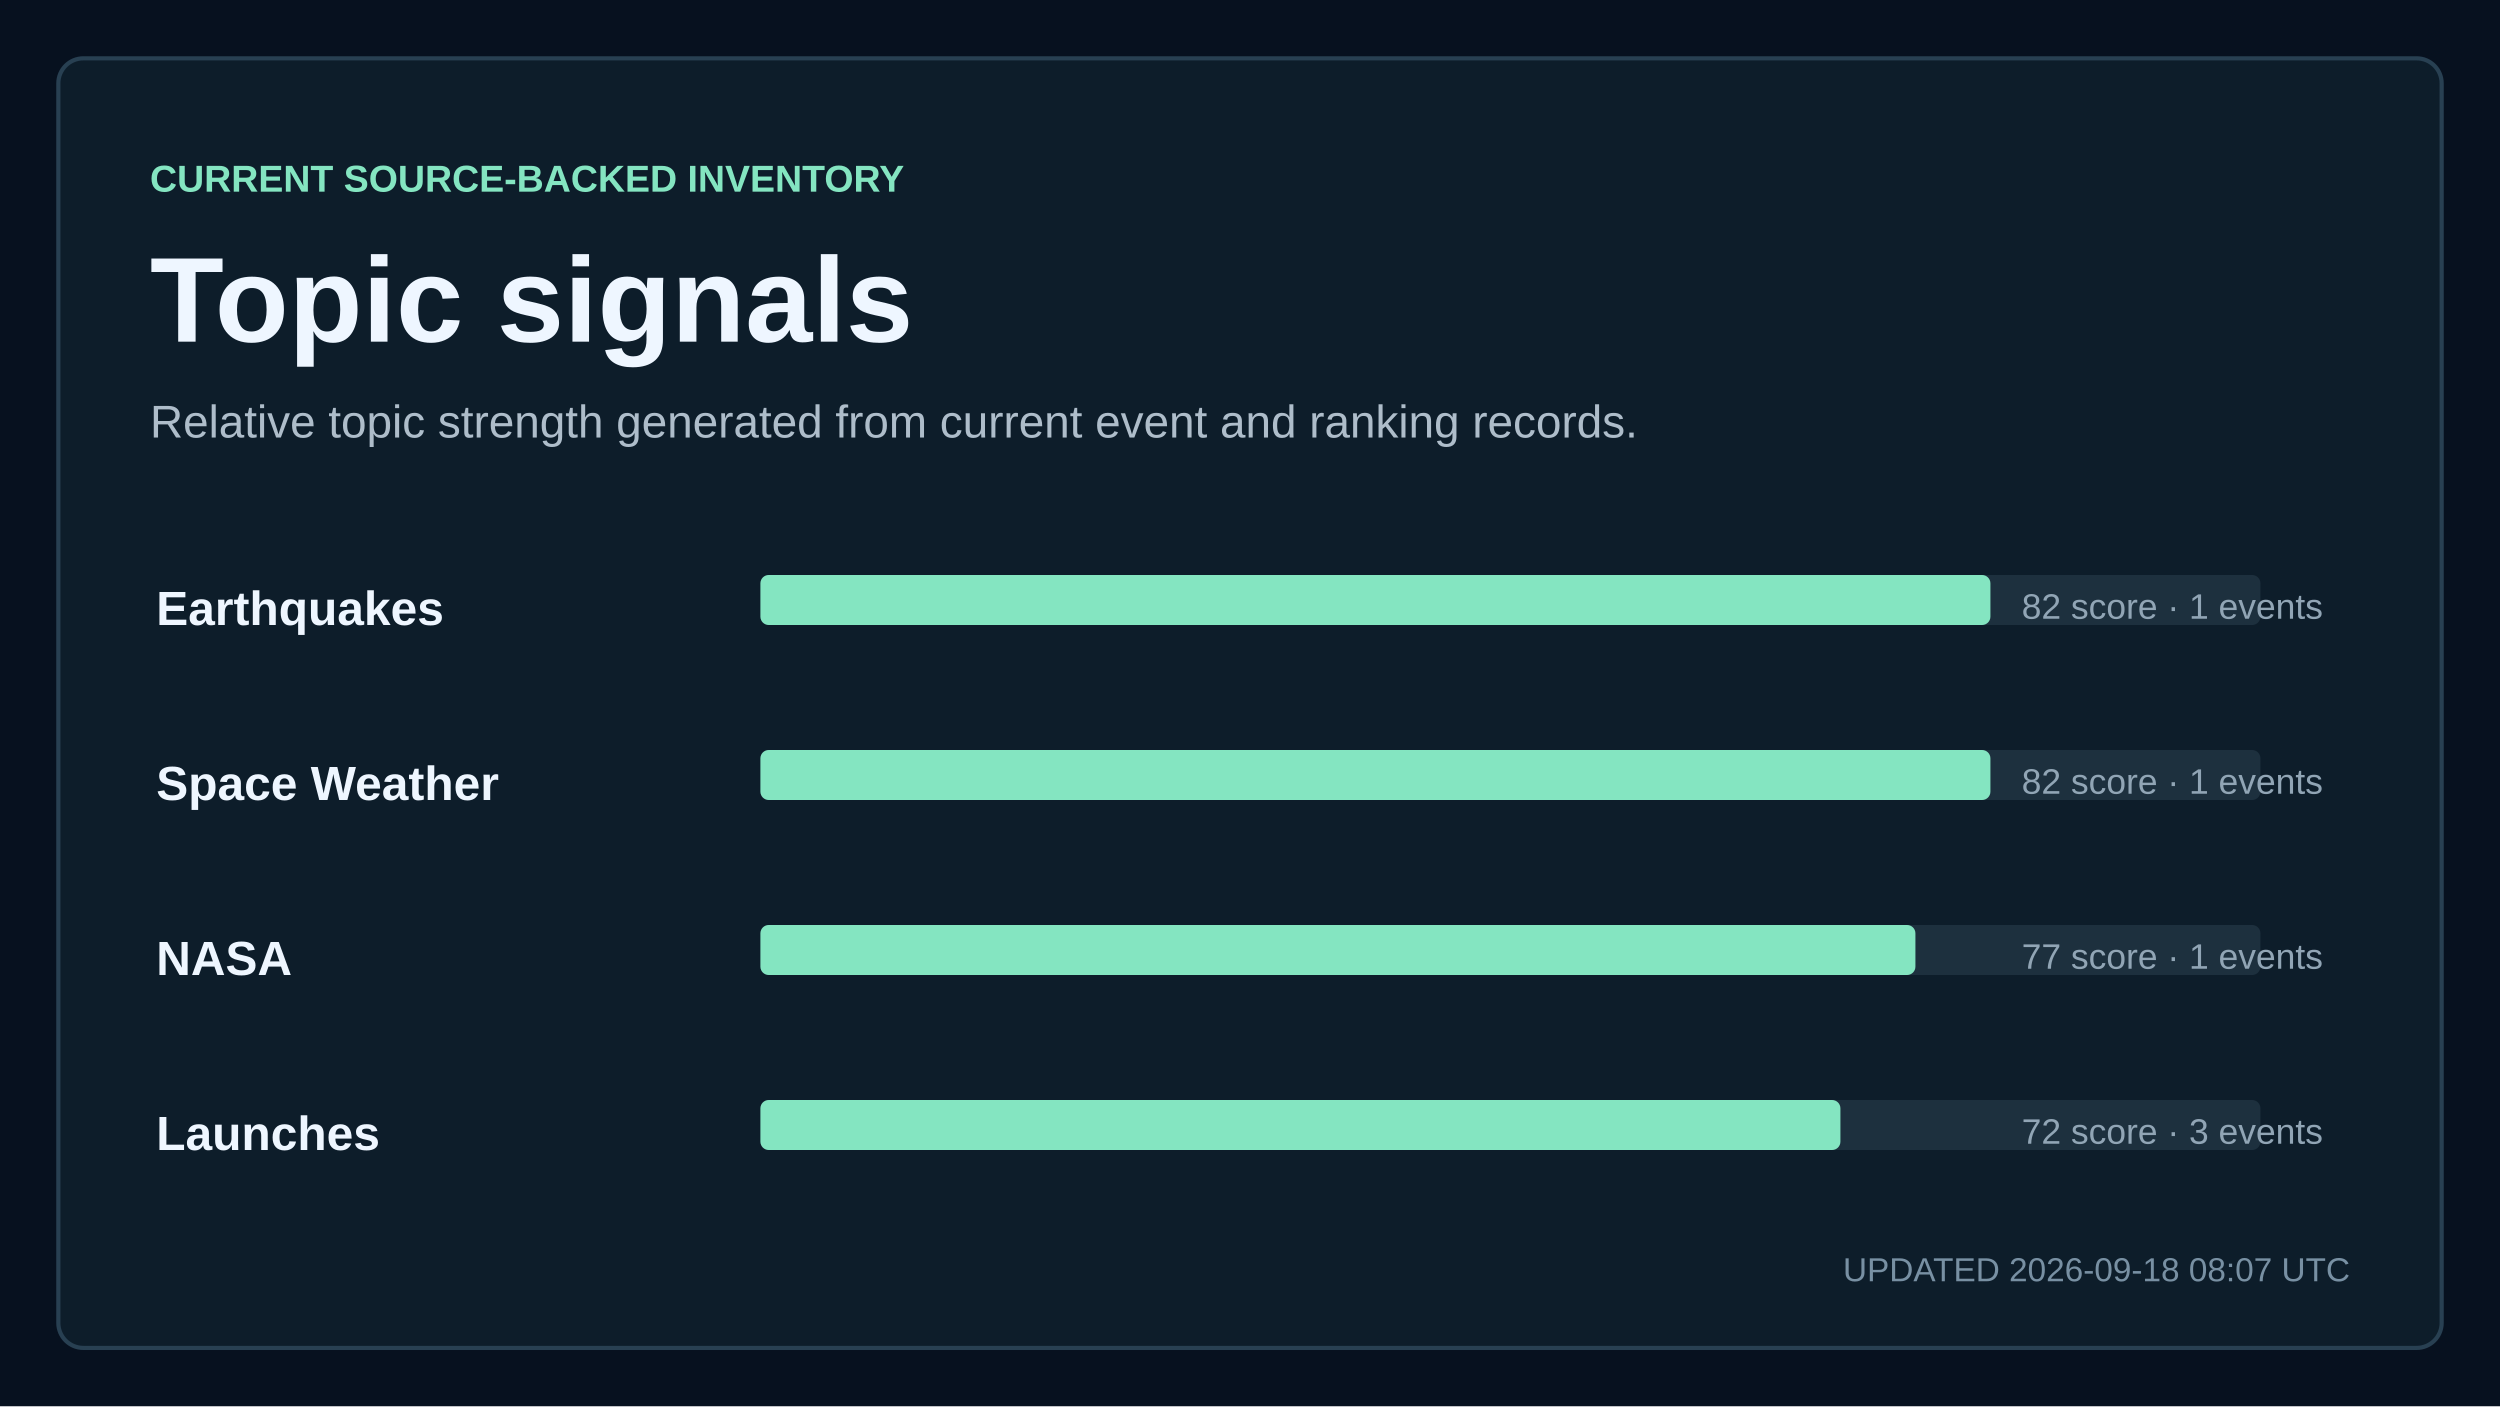
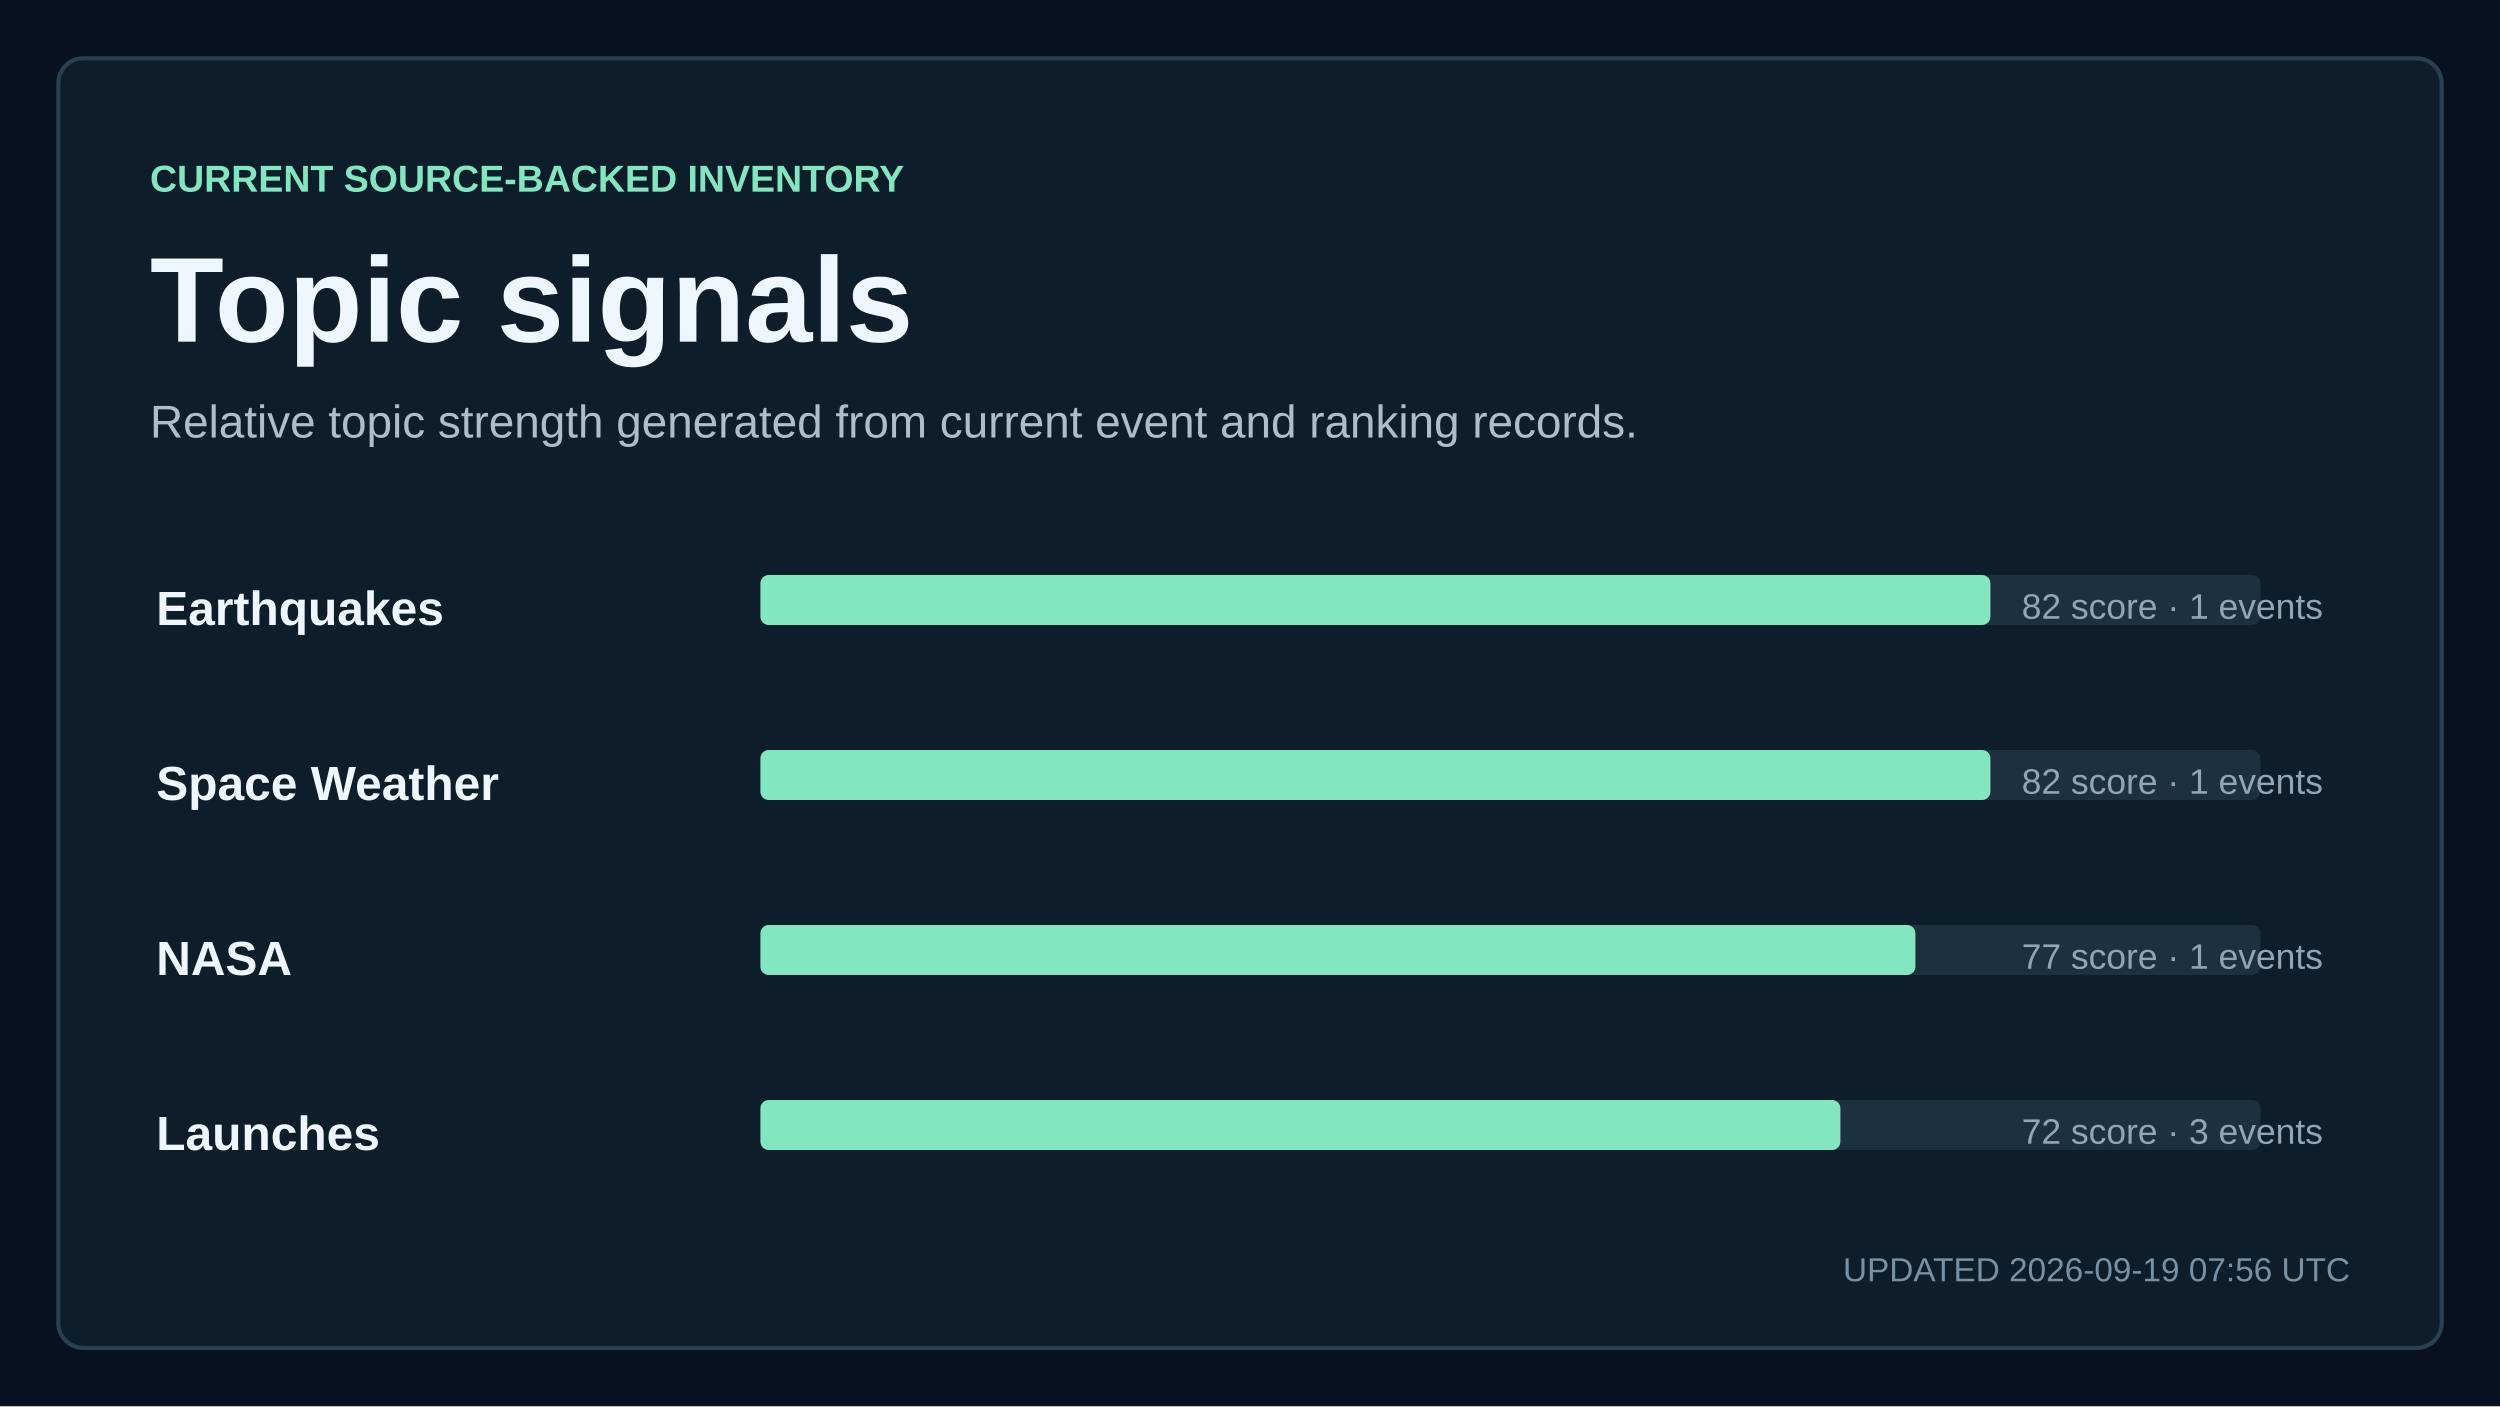
<svg xmlns="http://www.w3.org/2000/svg" width="1200" height="675" viewBox="0 0 1200 675" role="img" aria-labelledby="title description">
  <style>
    text { font-family: Arial, Helvetica, sans-serif; fill: #eef6ff; letter-spacing: 0; }
    .kicker { fill: #84e5c1; font-size: 18px; font-weight: 700; }
    .title { font-size: 58px; font-weight: 700; }
    .subtitle { fill: #aebdca; font-size: 22px; }
    .updated { fill: #7890a3; font-size: 16px; }
    .metric { font-size: 76px; font-weight: 700; }
    .metric-small { font-size: 27px; font-weight: 700; }
    .metric-label, .tick, .row-meta { fill: #91a5b5; font-size: 17px; }
    .row-title { font-size: 23px; font-weight: 700; }
  </style>
  <rect width="1200" height="675" fill="#07111f" />
  <rect x="28" y="28" width="1144" height="619" rx="12" fill="#0d1d2a" stroke="#284052" stroke-width="2" />
  <text x="72" y="92" class="kicker">CURRENT SOURCE-BACKED INVENTORY</text>
  <text x="72" y="164" class="title">Topic signals</text>
  <text x="72" y="210" class="subtitle">Relative topic strength generated from current event and ranking records.</text>
  <text x="75" y="300" class="row-title">Earthquakes</text>
  <rect x="365" y="276" width="720" height="24" rx="4" fill="#1d303e" />
  <rect x="365" y="276" width="590.4" height="24" rx="4" fill="#84e5c1" />
  <text x="1115" y="297" text-anchor="end" class="row-meta">82 score · 1 events</text>
  <text x="75" y="384" class="row-title">Space Weather</text>
  <rect x="365" y="360" width="720" height="24" rx="4" fill="#1d303e" />
  <rect x="365" y="360" width="590.4" height="24" rx="4" fill="#84e5c1" />
  <text x="1115" y="381" text-anchor="end" class="row-meta">82 score · 1 events</text>
  <text x="75" y="468" class="row-title">NASA</text>
  <rect x="365" y="444" width="720" height="24" rx="4" fill="#1d303e" />
  <rect x="365" y="444" width="554.4" height="24" rx="4" fill="#84e5c1" />
  <text x="1115" y="465" text-anchor="end" class="row-meta">77 score · 1 events</text>
  <text x="75" y="552" class="row-title">Launches</text>
  <rect x="365" y="528" width="720" height="24" rx="4" fill="#1d303e" />
  <rect x="365" y="528" width="518.4" height="24" rx="4" fill="#84e5c1" />
  <text x="1115" y="549" text-anchor="end" class="row-meta">72 score · 3 events</text>
-   <text x="1128" y="615" text-anchor="end" class="updated">UPDATED 2026-09-18 08:07 UTC</text>
+   <text x="1128" y="615" text-anchor="end" class="updated">UPDATED 2026-09-19 07:56 UTC</text>
</svg>
